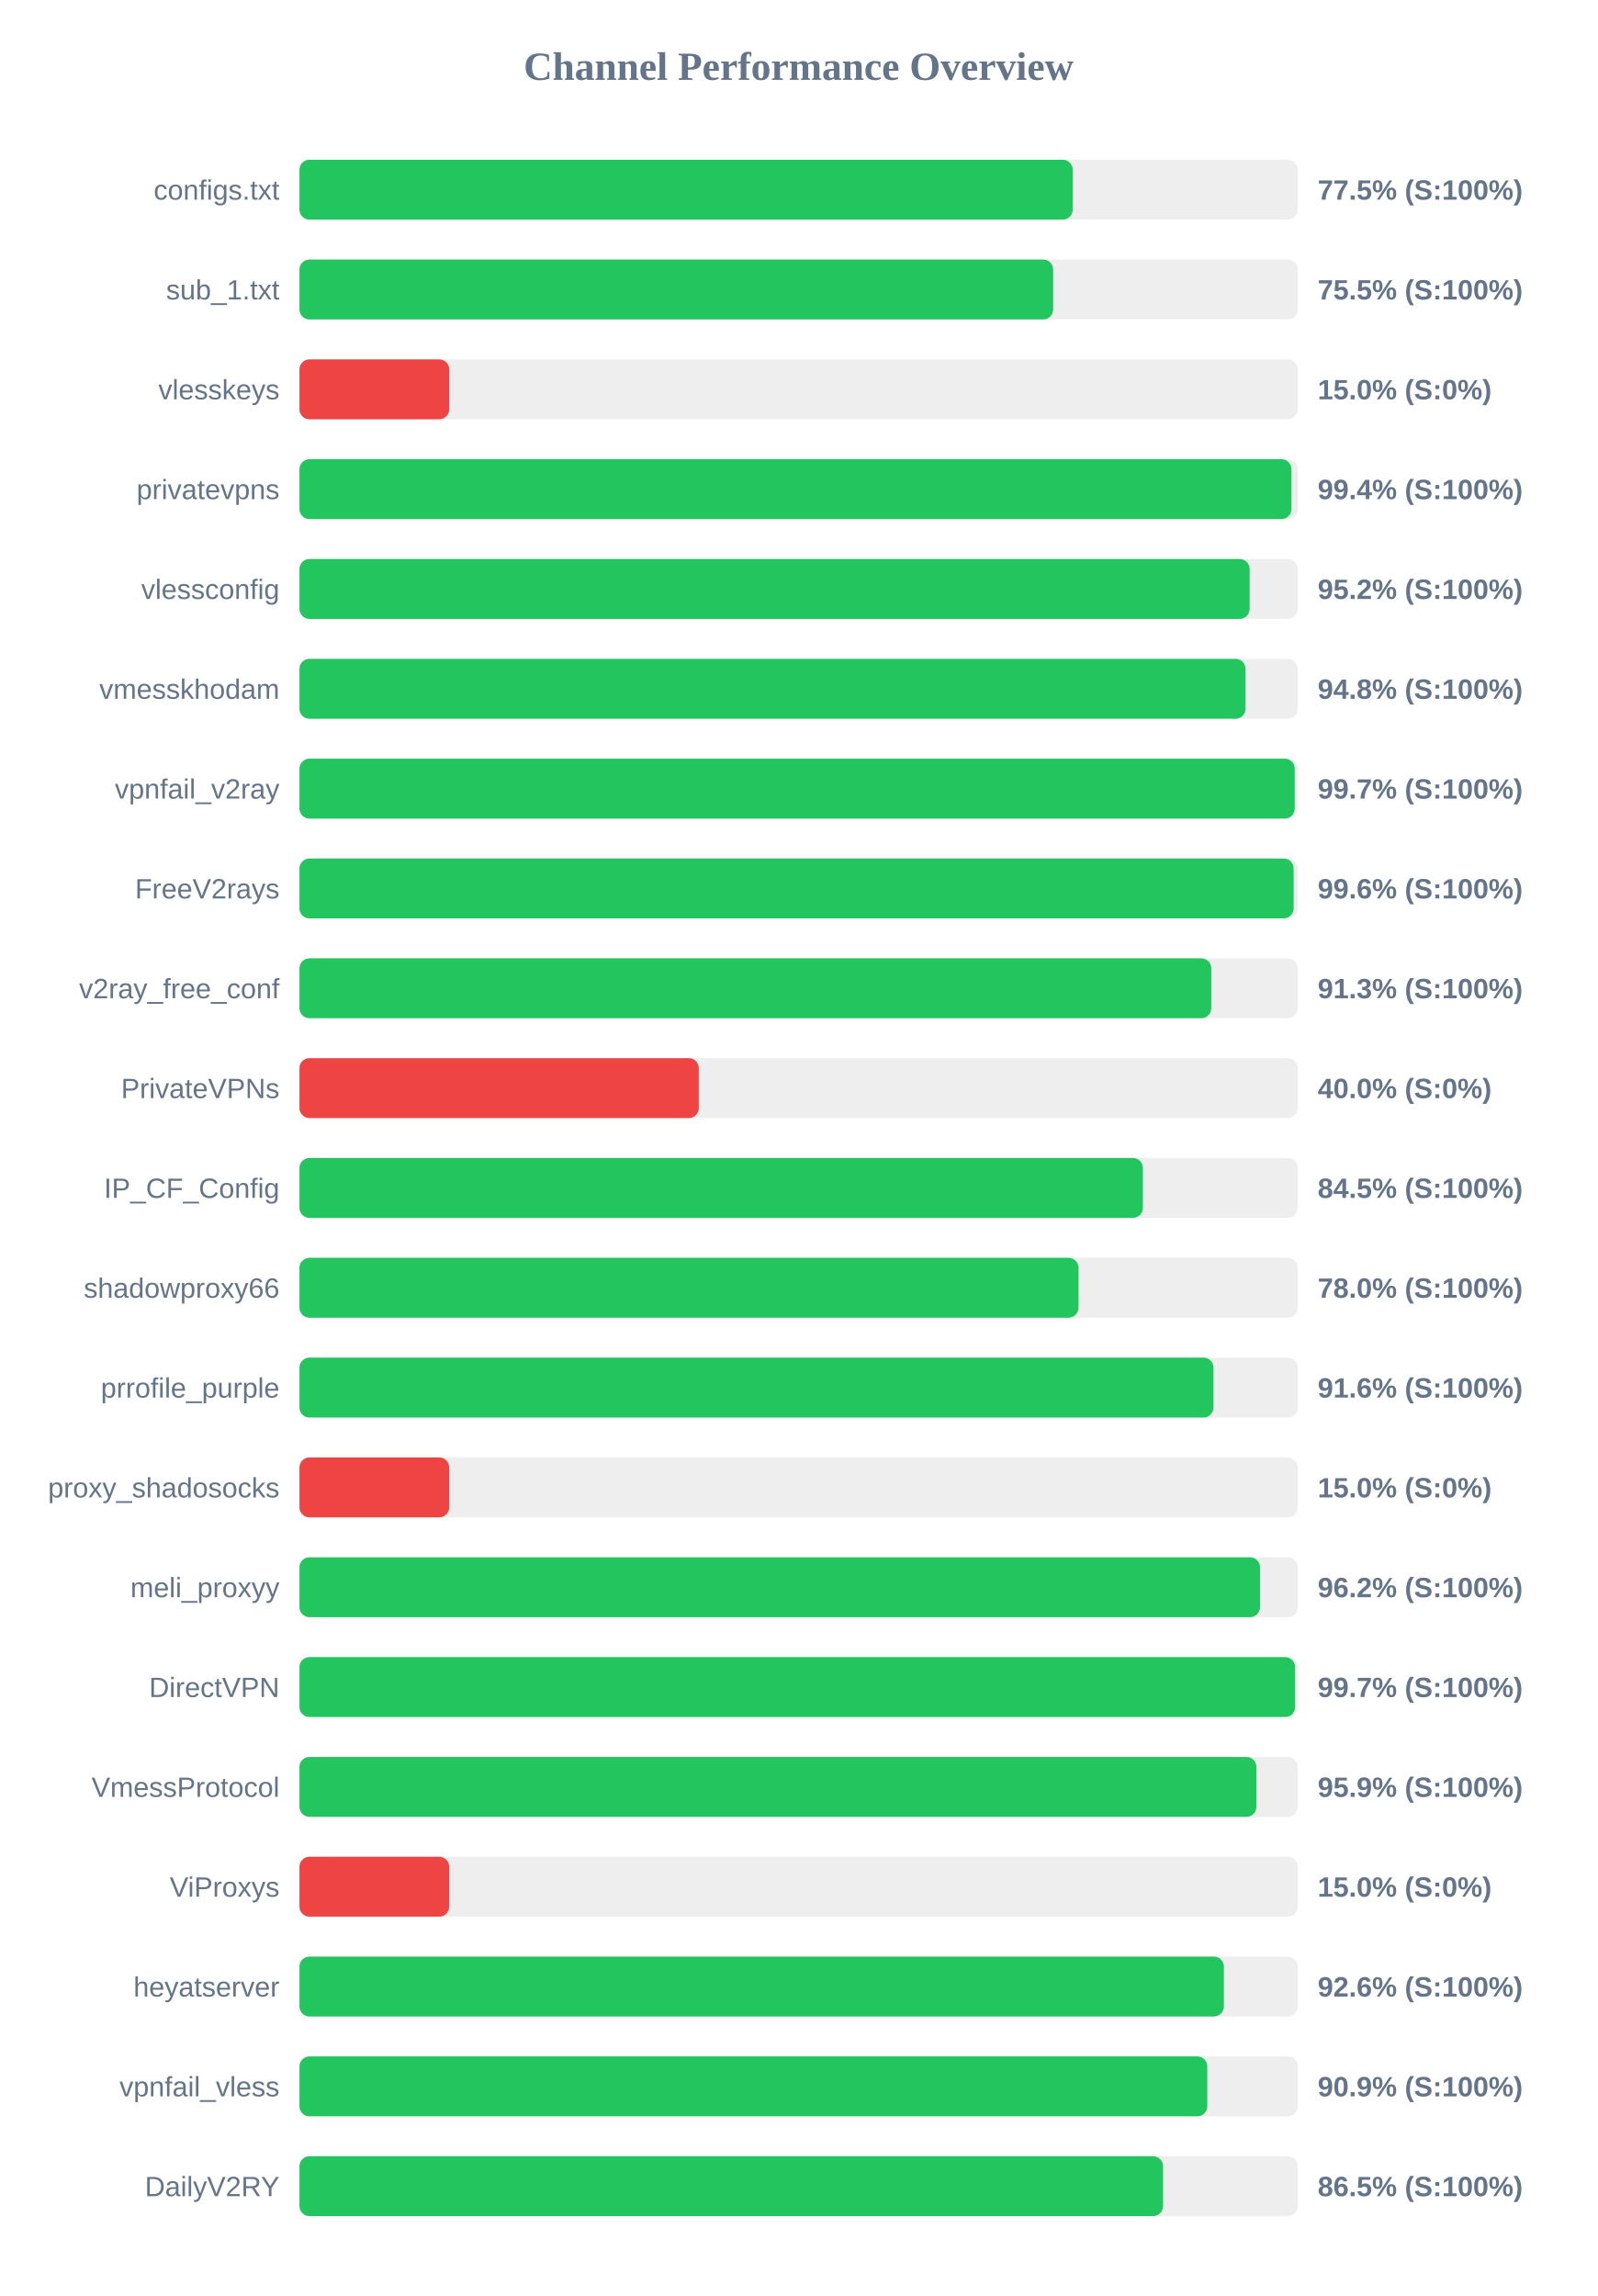
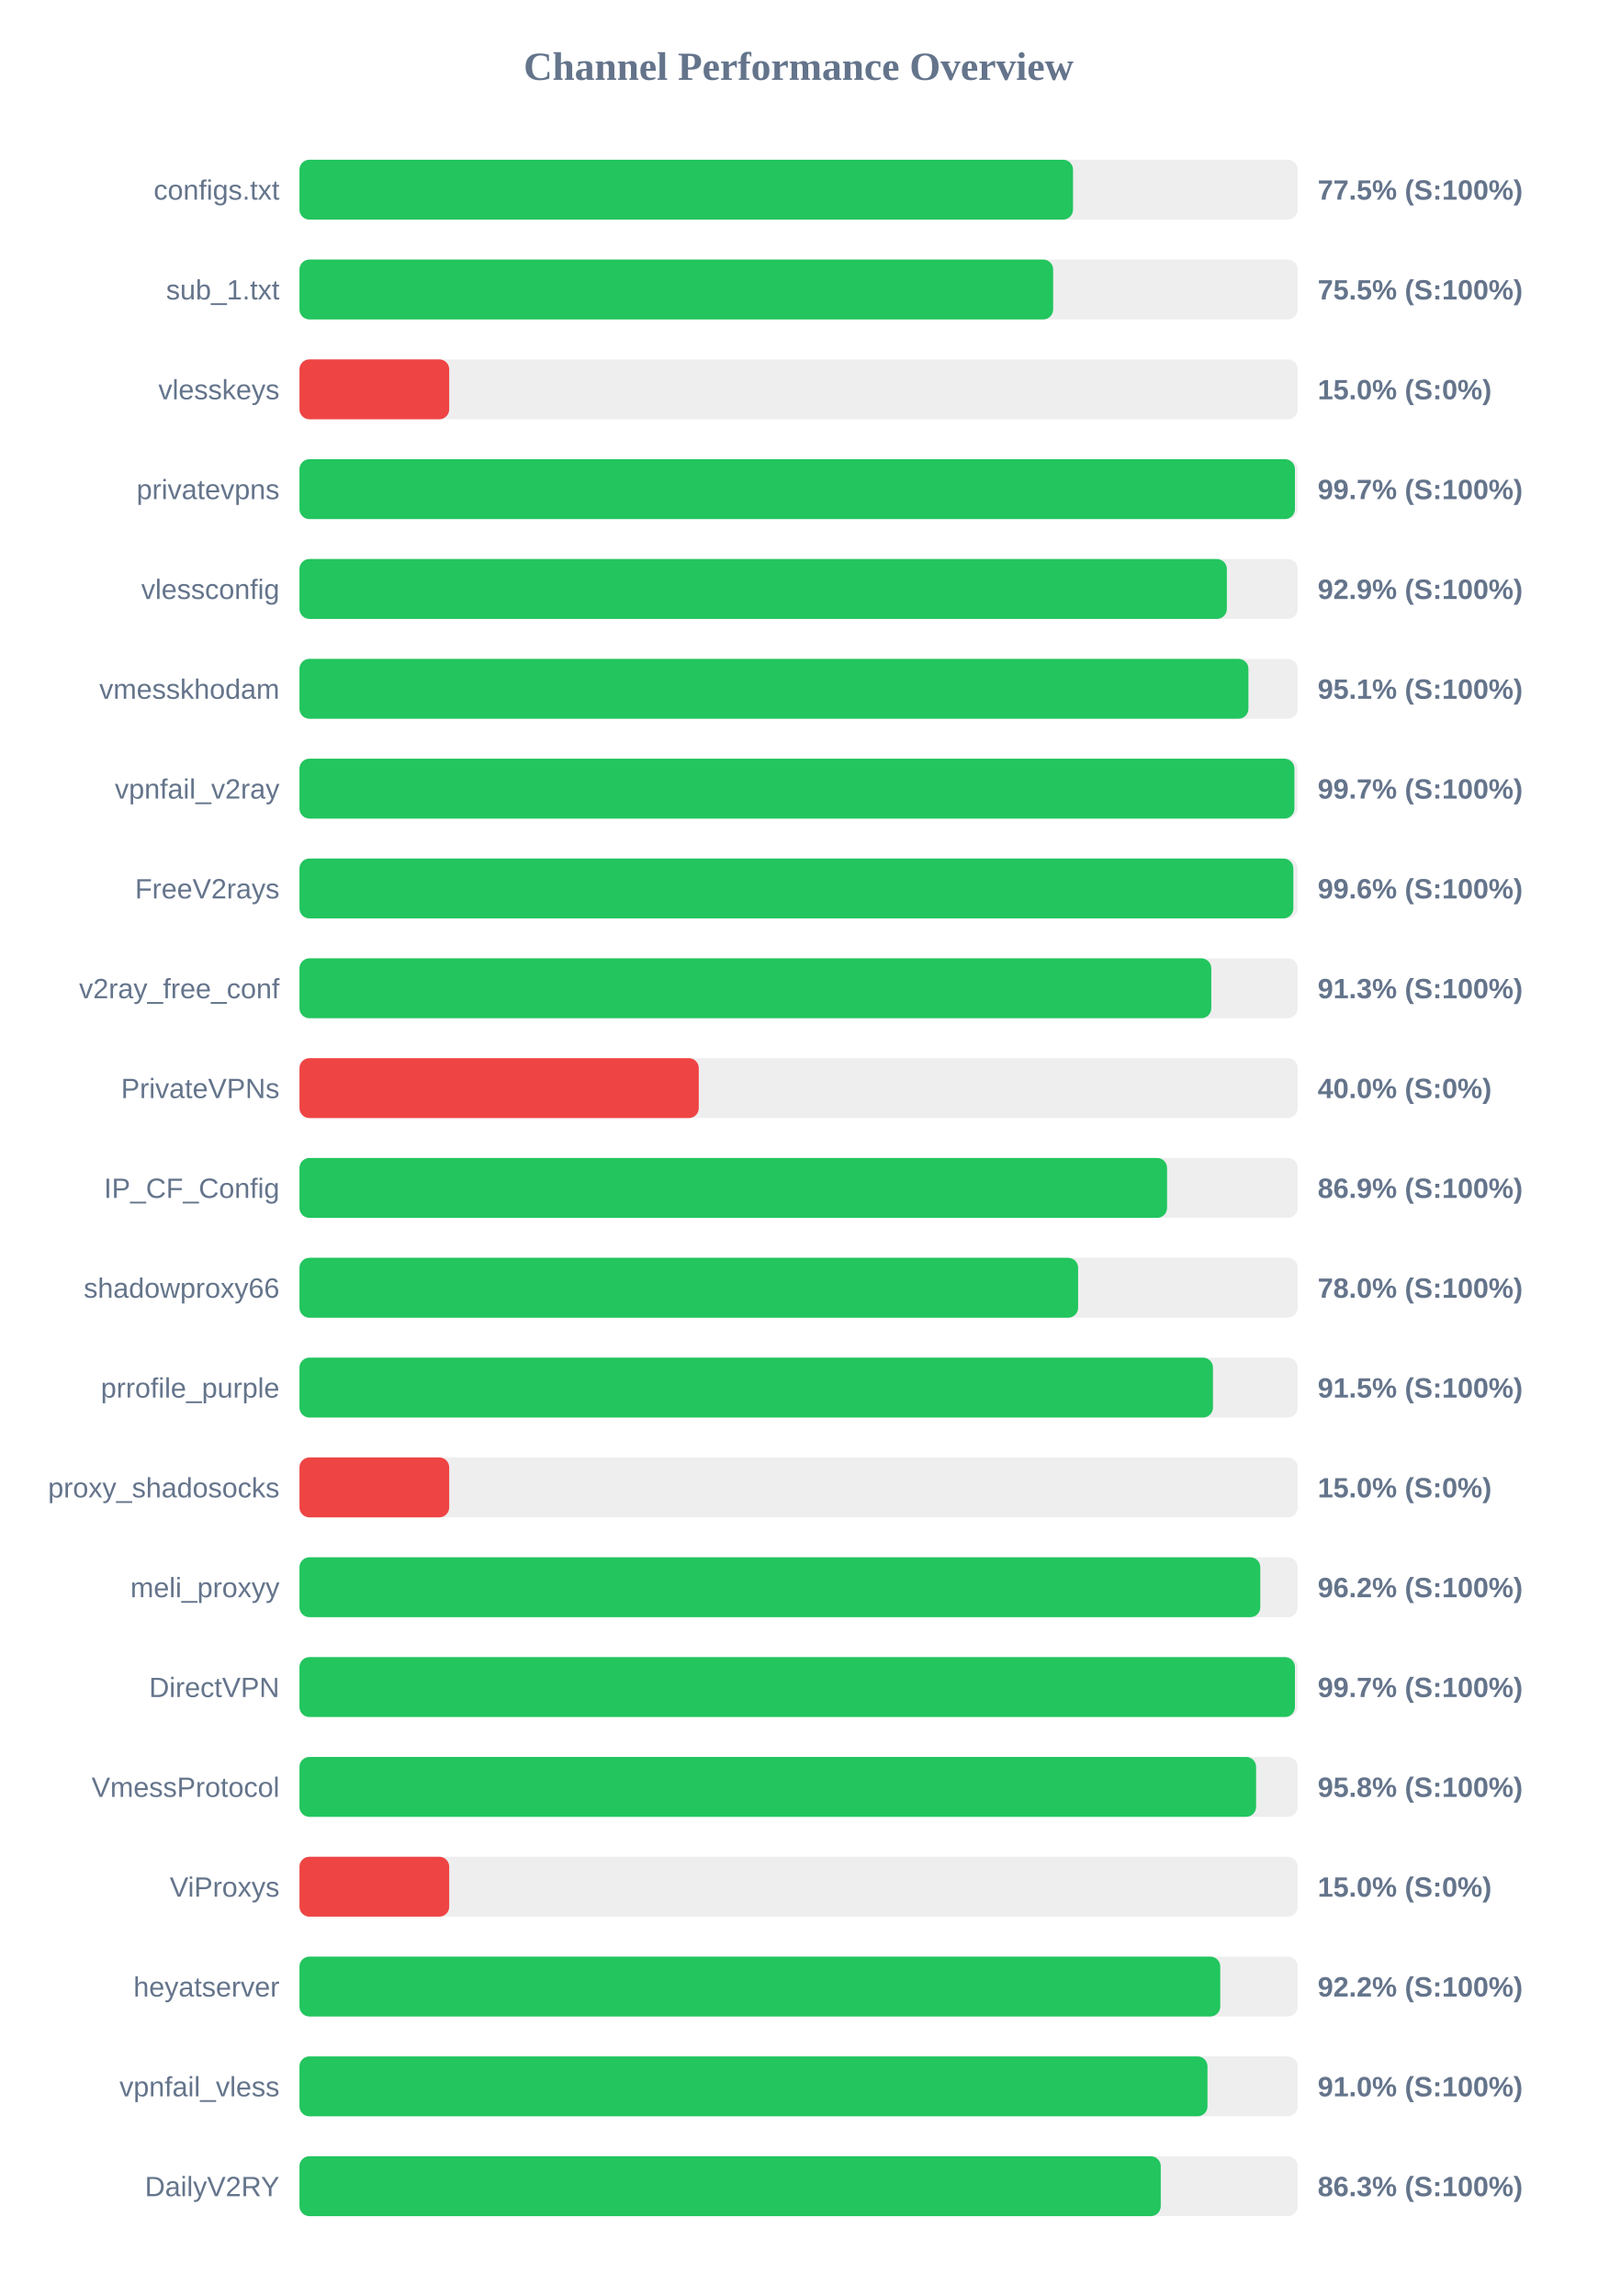
<svg xmlns="http://www.w3.org/2000/svg" width="800" height="1150" version="1.1">
  <style>
        .row { font: 14px Arial; fill: #64748b; }
        .score { font: bold 14px Arial; fill: #64748b; }
    </style>
  <text x="400" y="40" text-anchor="middle" font-size="20px" font-weight="bold" fill="#64748b">Channel Performance Overview</text>
  <rect x="150" y="80" width="500" height="30" fill="#eee" rx="5" />
-   <rect x="150" y="80" width="387.3" height="30" fill="#22c55e" rx="5" />
+   <rect x="150" y="80" width="387.45" height="30" fill="#22c55e" rx="5" />
  <text x="140" y="100" text-anchor="end" class="row">configs.txt</text>
  <text x="660" y="100" text-anchor="start" class="score">77.5% (S:100%)</text>
  <rect x="150" y="130" width="500" height="30" fill="#eee" rx="5" />
  <rect x="150" y="130" width="377.5" height="30" fill="#22c55e" rx="5" />
  <text x="140" y="150" text-anchor="end" class="row">sub_1.txt</text>
  <text x="660" y="150" text-anchor="start" class="score">75.5% (S:100%)</text>
  <rect x="150" y="180" width="500" height="30" fill="#eee" rx="5" />
  <rect x="150" y="180" width="75.0" height="30" fill="#ef4444" rx="5" />
  <text x="140" y="200" text-anchor="end" class="row">vlesskeys</text>
  <text x="660" y="200" text-anchor="start" class="score">15.0% (S:0%)</text>
  <rect x="150" y="230" width="500" height="30" fill="#eee" rx="5" />
-   <rect x="150" y="230" width="496.85" height="30" fill="#22c55e" rx="5" />
+   <rect x="150" y="230" width="498.6" height="30" fill="#22c55e" rx="5" />
  <text x="140" y="250" text-anchor="end" class="row">privatevpns</text>
-   <text x="660" y="250" text-anchor="start" class="score">99.4% (S:100%)</text>
+   <text x="660" y="250" text-anchor="start" class="score">99.7% (S:100%)</text>
  <rect x="150" y="280" width="500" height="30" fill="#eee" rx="5" />
-   <rect x="150" y="280" width="475.9" height="30" fill="#22c55e" rx="5" />
+   <rect x="150" y="280" width="464.5" height="30" fill="#22c55e" rx="5" />
  <text x="140" y="300" text-anchor="end" class="row">vlessconfig</text>
-   <text x="660" y="300" text-anchor="start" class="score">95.2% (S:100%)</text>
+   <text x="660" y="300" text-anchor="start" class="score">92.9% (S:100%)</text>
  <rect x="150" y="330" width="500" height="30" fill="#eee" rx="5" />
-   <rect x="150" y="330" width="473.85" height="30" fill="#22c55e" rx="5" />
+   <rect x="150" y="330" width="475.3" height="30" fill="#22c55e" rx="5" />
  <text x="140" y="350" text-anchor="end" class="row">vmesskhodam</text>
-   <text x="660" y="350" text-anchor="start" class="score">94.8% (S:100%)</text>
+   <text x="660" y="350" text-anchor="start" class="score">95.1% (S:100%)</text>
  <rect x="150" y="380" width="500" height="30" fill="#eee" rx="5" />
-   <rect x="150" y="380" width="498.5" height="30" fill="#22c55e" rx="5" />
+   <rect x="150" y="380" width="498.35" height="30" fill="#22c55e" rx="5" />
  <text x="140" y="400" text-anchor="end" class="row">vpnfail_v2ray</text>
  <text x="660" y="400" text-anchor="start" class="score">99.7% (S:100%)</text>
  <rect x="150" y="430" width="500" height="30" fill="#eee" rx="5" />
-   <rect x="150" y="430" width="497.95" height="30" fill="#22c55e" rx="5" />
+   <rect x="150" y="430" width="497.8" height="30" fill="#22c55e" rx="5" />
  <text x="140" y="450" text-anchor="end" class="row">FreeV2rays</text>
  <text x="660" y="450" text-anchor="start" class="score">99.6% (S:100%)</text>
  <rect x="150" y="480" width="500" height="30" fill="#eee" rx="5" />
  <rect x="150" y="480" width="456.7" height="30" fill="#22c55e" rx="5" />
  <text x="140" y="500" text-anchor="end" class="row">v2ray_free_conf</text>
  <text x="660" y="500" text-anchor="start" class="score">91.3% (S:100%)</text>
  <rect x="150" y="530" width="500" height="30" fill="#eee" rx="5" />
  <rect x="150" y="530" width="200.0" height="30" fill="#ef4444" rx="5" />
  <text x="140" y="550" text-anchor="end" class="row">PrivateVPNs</text>
  <text x="660" y="550" text-anchor="start" class="score">40.0% (S:0%)</text>
  <rect x="150" y="580" width="500" height="30" fill="#eee" rx="5" />
-   <rect x="150" y="580" width="422.45" height="30" fill="#22c55e" rx="5" />
+   <rect x="150" y="580" width="434.55" height="30" fill="#22c55e" rx="5" />
  <text x="140" y="600" text-anchor="end" class="row">IP_CF_Config</text>
-   <text x="660" y="600" text-anchor="start" class="score">84.5% (S:100%)</text>
+   <text x="660" y="600" text-anchor="start" class="score">86.9% (S:100%)</text>
  <rect x="150" y="630" width="500" height="30" fill="#eee" rx="5" />
-   <rect x="150" y="630" width="390.2" height="30" fill="#22c55e" rx="5" />
+   <rect x="150" y="630" width="390.0" height="30" fill="#22c55e" rx="5" />
  <text x="140" y="650" text-anchor="end" class="row">shadowproxy66</text>
  <text x="660" y="650" text-anchor="start" class="score">78.0% (S:100%)</text>
  <rect x="150" y="680" width="500" height="30" fill="#eee" rx="5" />
-   <rect x="150" y="680" width="457.8" height="30" fill="#22c55e" rx="5" />
+   <rect x="150" y="680" width="457.55" height="30" fill="#22c55e" rx="5" />
  <text x="140" y="700" text-anchor="end" class="row">prrofile_purple</text>
-   <text x="660" y="700" text-anchor="start" class="score">91.6% (S:100%)</text>
+   <text x="660" y="700" text-anchor="start" class="score">91.5% (S:100%)</text>
  <rect x="150" y="730" width="500" height="30" fill="#eee" rx="5" />
  <rect x="150" y="730" width="75.0" height="30" fill="#ef4444" rx="5" />
  <text x="140" y="750" text-anchor="end" class="row">proxy_shadosocks</text>
  <text x="660" y="750" text-anchor="start" class="score">15.0% (S:0%)</text>
  <rect x="150" y="780" width="500" height="30" fill="#eee" rx="5" />
-   <rect x="150" y="780" width="481.1" height="30" fill="#22c55e" rx="5" />
+   <rect x="150" y="780" width="481.25" height="30" fill="#22c55e" rx="5" />
  <text x="140" y="800" text-anchor="end" class="row">meli_proxyy</text>
  <text x="660" y="800" text-anchor="start" class="score">96.2% (S:100%)</text>
  <rect x="150" y="830" width="500" height="30" fill="#eee" rx="5" />
-   <rect x="150" y="830" width="498.7" height="30" fill="#22c55e" rx="5" />
+   <rect x="150" y="830" width="498.6" height="30" fill="#22c55e" rx="5" />
  <text x="140" y="850" text-anchor="end" class="row">DirectVPN</text>
  <text x="660" y="850" text-anchor="start" class="score">99.7% (S:100%)</text>
  <rect x="150" y="880" width="500" height="30" fill="#eee" rx="5" />
-   <rect x="150" y="880" width="479.3" height="30" fill="#22c55e" rx="5" />
+   <rect x="150" y="880" width="479.15" height="30" fill="#22c55e" rx="5" />
  <text x="140" y="900" text-anchor="end" class="row">VmessProtocol</text>
-   <text x="660" y="900" text-anchor="start" class="score">95.9% (S:100%)</text>
+   <text x="660" y="900" text-anchor="start" class="score">95.8% (S:100%)</text>
  <rect x="150" y="930" width="500" height="30" fill="#eee" rx="5" />
  <rect x="150" y="930" width="75.0" height="30" fill="#ef4444" rx="5" />
  <text x="140" y="950" text-anchor="end" class="row">ViProxys</text>
  <text x="660" y="950" text-anchor="start" class="score">15.0% (S:0%)</text>
  <rect x="150" y="980" width="500" height="30" fill="#eee" rx="5" />
-   <rect x="150" y="980" width="463.0" height="30" fill="#22c55e" rx="5" />
+   <rect x="150" y="980" width="461.2" height="30" fill="#22c55e" rx="5" />
  <text x="140" y="1000" text-anchor="end" class="row">heyatserver</text>
-   <text x="660" y="1000" text-anchor="start" class="score">92.6% (S:100%)</text>
+   <text x="660" y="1000" text-anchor="start" class="score">92.2% (S:100%)</text>
  <rect x="150" y="1030" width="500" height="30" fill="#eee" rx="5" />
-   <rect x="150" y="1030" width="454.7" height="30" fill="#22c55e" rx="5" />
+   <rect x="150" y="1030" width="454.8" height="30" fill="#22c55e" rx="5" />
  <text x="140" y="1050" text-anchor="end" class="row">vpnfail_vless</text>
-   <text x="660" y="1050" text-anchor="start" class="score">90.9% (S:100%)</text>
+   <text x="660" y="1050" text-anchor="start" class="score">91.0% (S:100%)</text>
  <rect x="150" y="1080" width="500" height="30" fill="#eee" rx="5" />
-   <rect x="150" y="1080" width="432.55" height="30" fill="#22c55e" rx="5" />
+   <rect x="150" y="1080" width="431.4" height="30" fill="#22c55e" rx="5" />
  <text x="140" y="1100" text-anchor="end" class="row">DailyV2RY</text>
-   <text x="660" y="1100" text-anchor="start" class="score">86.5% (S:100%)</text>
+   <text x="660" y="1100" text-anchor="start" class="score">86.3% (S:100%)</text>
</svg>
